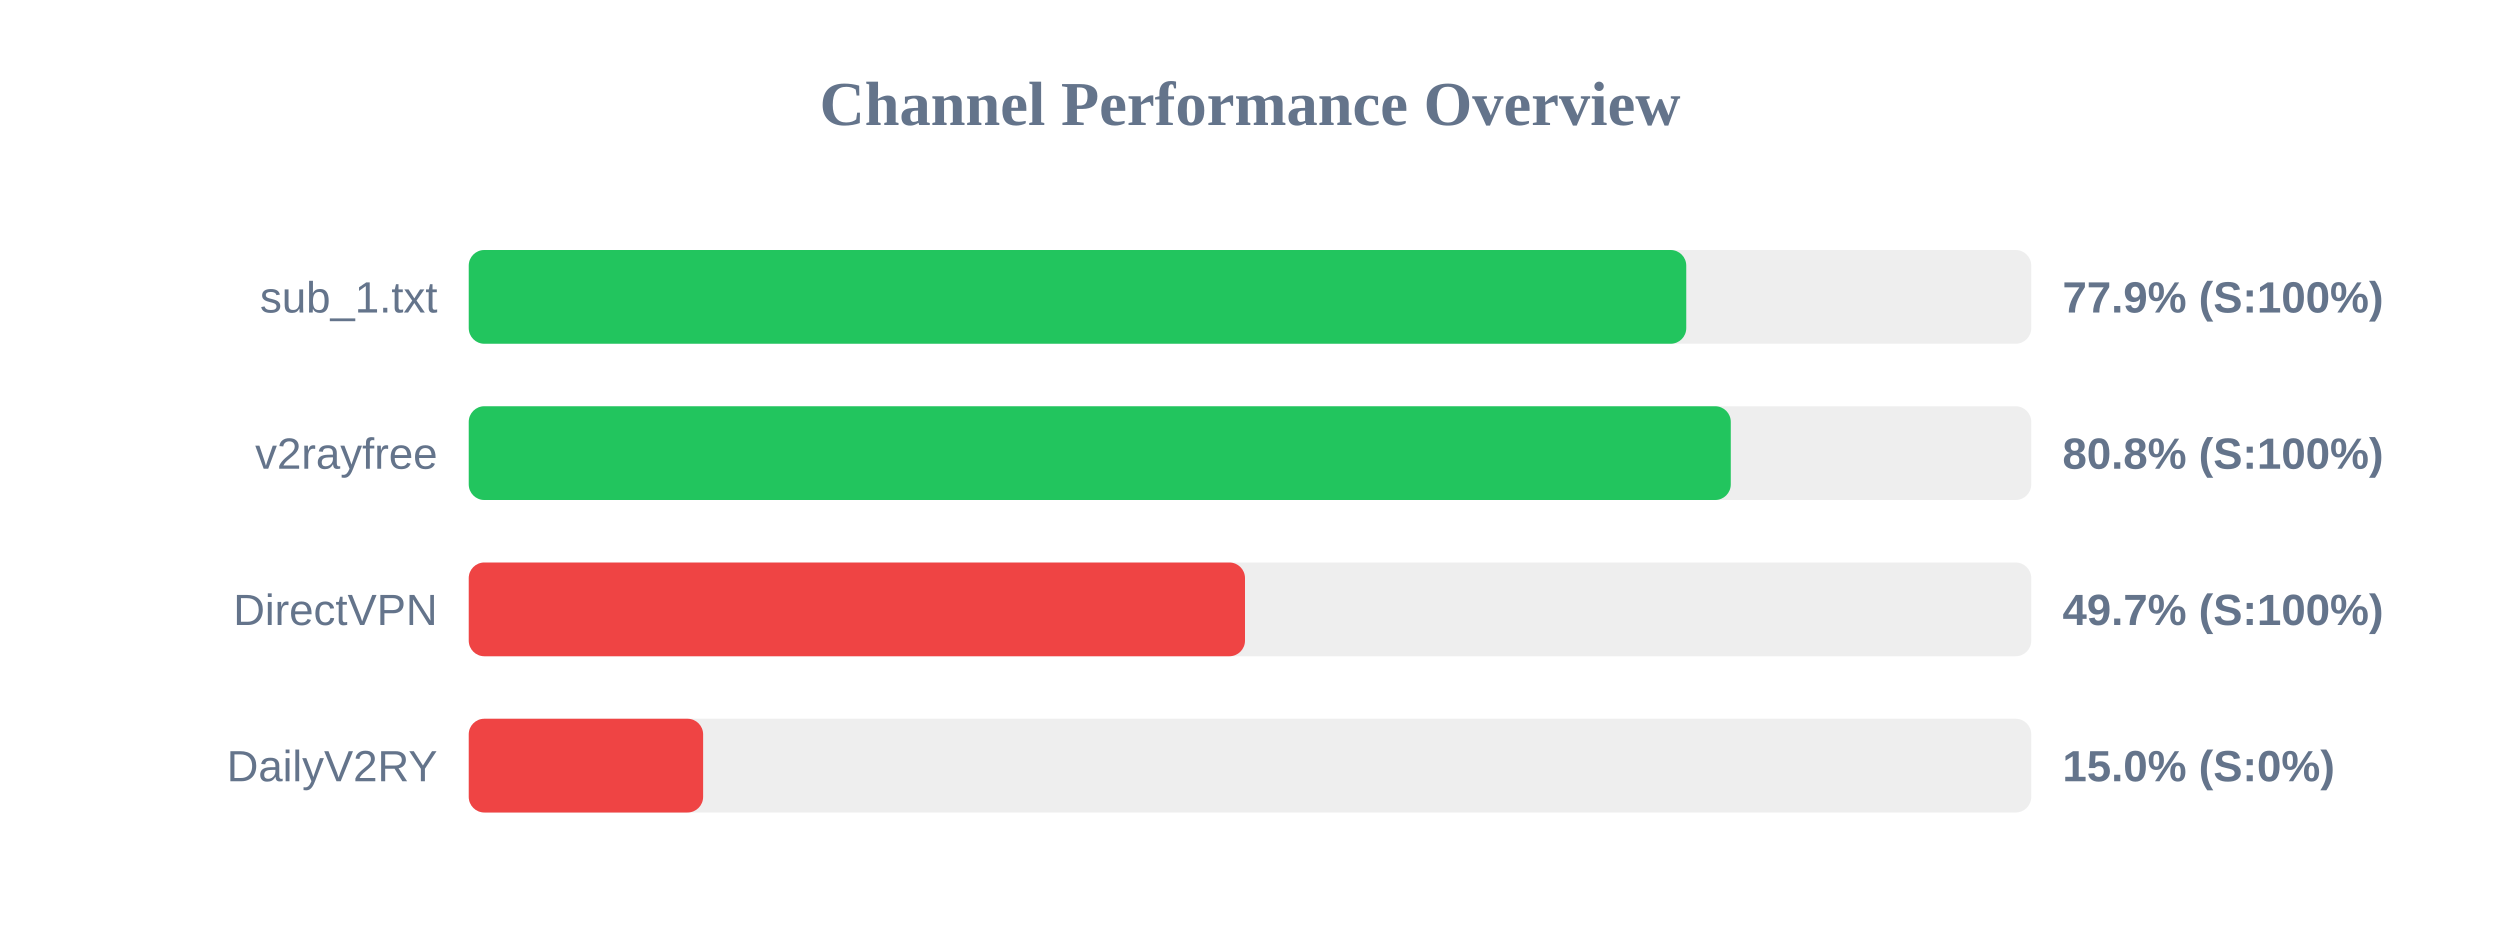
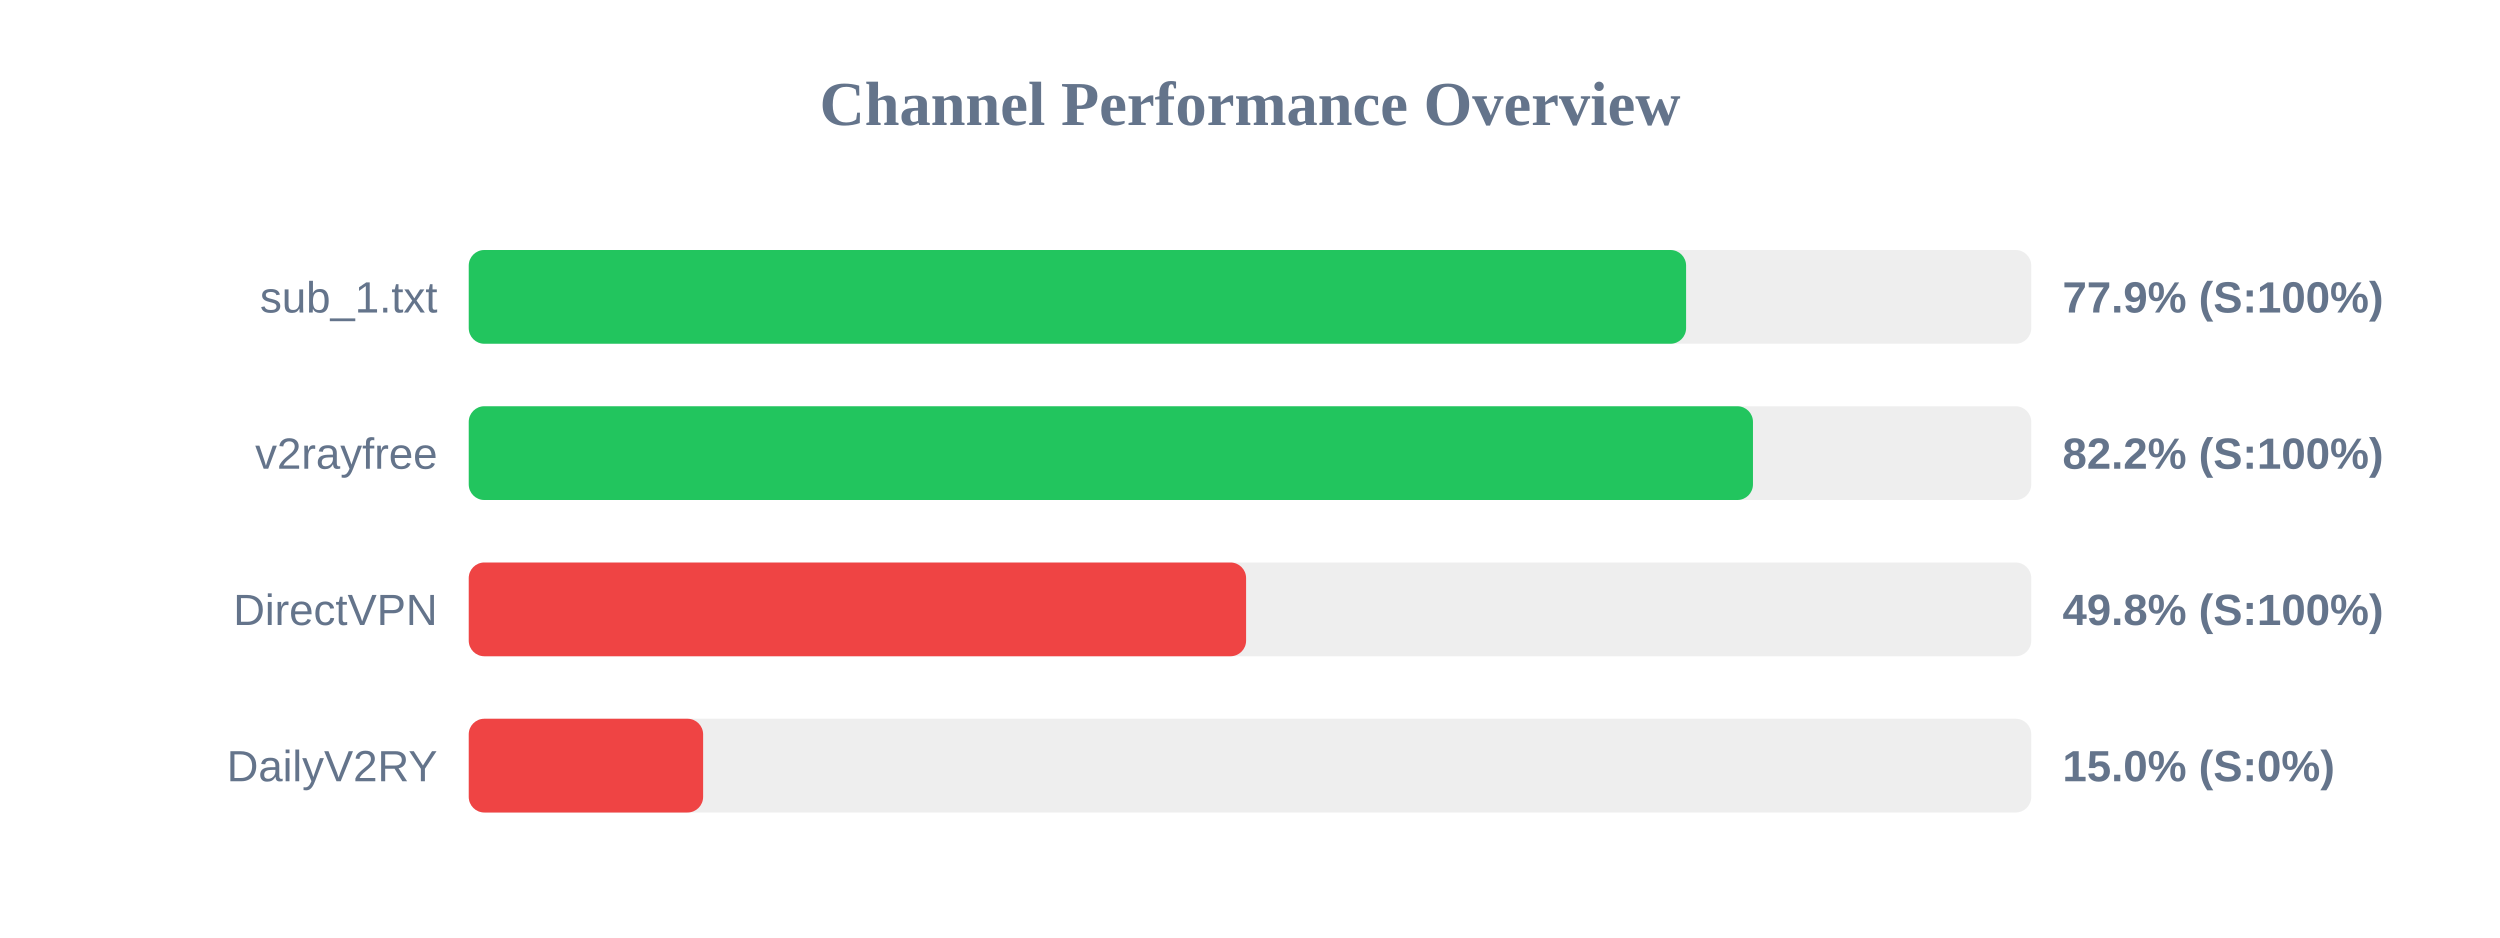
<svg xmlns="http://www.w3.org/2000/svg" width="800" height="300" version="1.1">
  <style>
        .row { font: 14px Arial; fill: #64748b; }
        .score { font: bold 14px Arial; fill: #64748b; }
    </style>
  <text x="400" y="40" text-anchor="middle" font-size="20px" font-weight="bold" fill="#64748b">Channel Performance Overview</text>
  <rect x="150" y="80" width="500" height="30" fill="#eee" rx="5" />
-   <rect x="150" y="80" width="389.6" height="30" fill="#22c55e" rx="5" />
+   <rect x="150" y="80" width="389.55" height="30" fill="#22c55e" rx="5" />
  <text x="140" y="100" text-anchor="end" class="row">sub_1.txt</text>
  <text x="660" y="100" text-anchor="start" class="score">77.9% (S:100%)</text>
  <rect x="150" y="130" width="500" height="30" fill="#eee" rx="5" />
-   <rect x="150" y="130" width="403.85" height="30" fill="#22c55e" rx="5" />
+   <rect x="150" y="130" width="410.95" height="30" fill="#22c55e" rx="5" />
  <text x="140" y="150" text-anchor="end" class="row">v2rayfree</text>
-   <text x="660" y="150" text-anchor="start" class="score">80.8% (S:100%)</text>
+   <text x="660" y="150" text-anchor="start" class="score">82.2% (S:100%)</text>
  <rect x="150" y="180" width="500" height="30" fill="#eee" rx="5" />
-   <rect x="150" y="180" width="248.4" height="30" fill="#ef4444" rx="5" />
+   <rect x="150" y="180" width="248.75" height="30" fill="#ef4444" rx="5" />
  <text x="140" y="200" text-anchor="end" class="row">DirectVPN</text>
-   <text x="660" y="200" text-anchor="start" class="score">49.7% (S:100%)</text>
+   <text x="660" y="200" text-anchor="start" class="score">49.8% (S:100%)</text>
  <rect x="150" y="230" width="500" height="30" fill="#eee" rx="5" />
  <rect x="150" y="230" width="75.0" height="30" fill="#ef4444" rx="5" />
  <text x="140" y="250" text-anchor="end" class="row">DailyV2RY</text>
  <text x="660" y="250" text-anchor="start" class="score">15.0% (S:0%)</text>
</svg>
